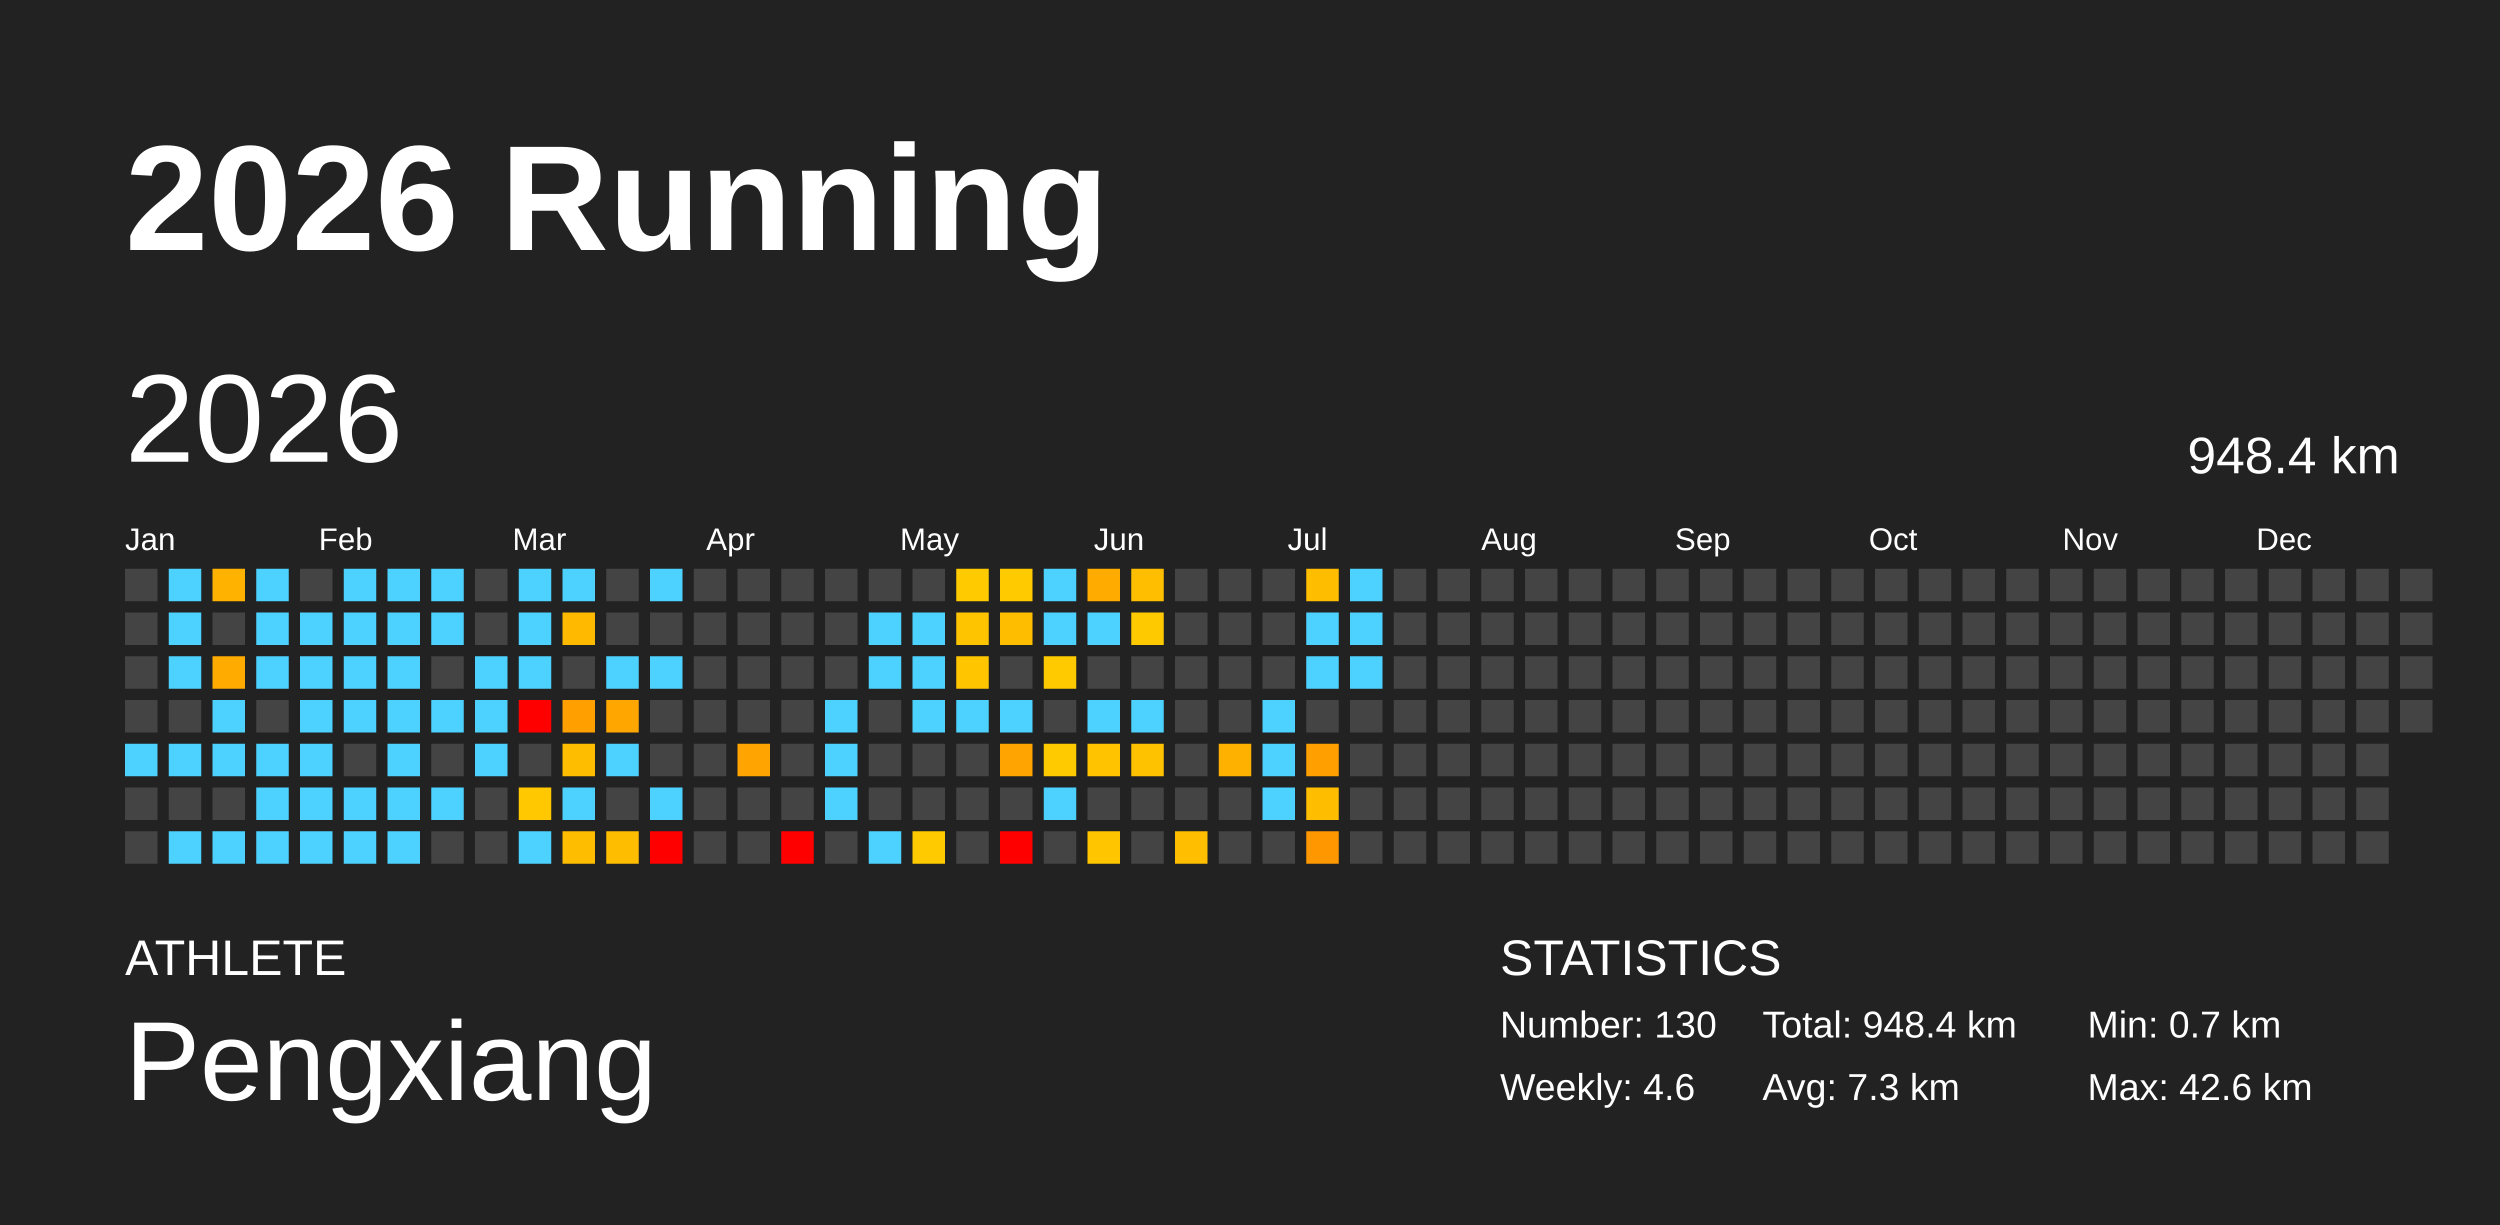
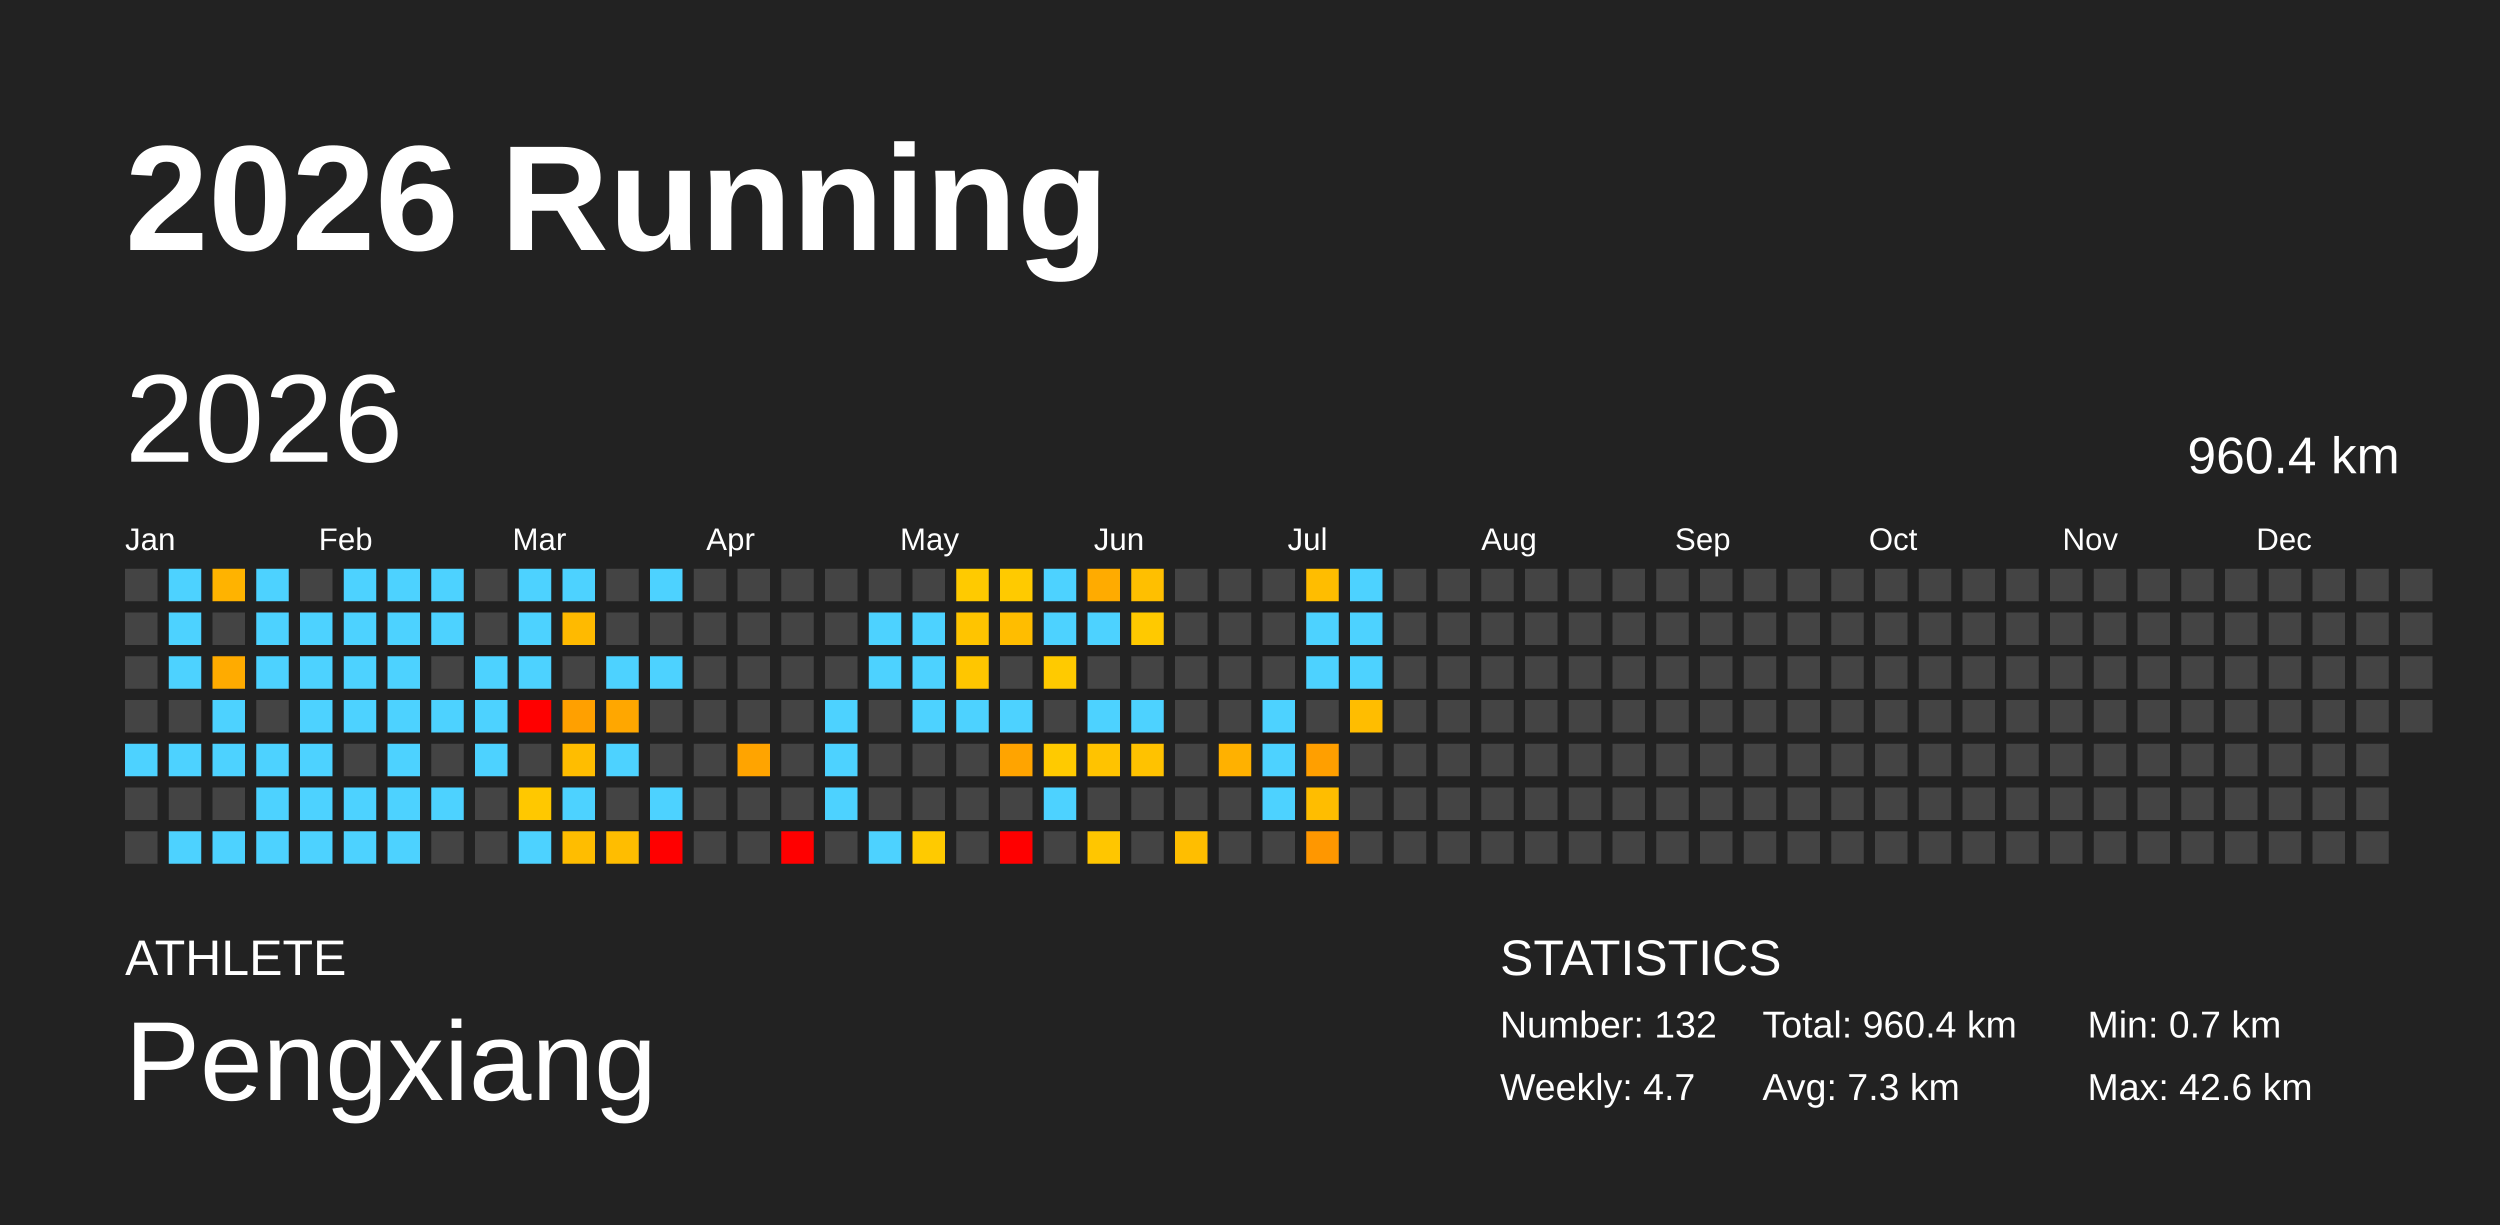
<svg xmlns="http://www.w3.org/2000/svg" baseProfile="full" height="98mm" version="1.1" viewBox="0,0,200,98" width="200mm">
  <defs />
  <rect fill="#222222" height="98" width="200" x="0" y="0" />
  <text fill="#FFFFFF" style="font-size:12px; font-family:Arial; font-weight:bold;" x="10" y="20">2026 Running</text>
  <text fill="#FFFFFF" style="font-size:4px; font-family:Arial" x="10" y="78">ATHLETE</text>
  <text fill="#FFFFFF" style="font-size:9px; font-family:Arial" x="10" y="88">Pengxiang</text>
  <text fill="#FFFFFF" style="font-size:4px; font-family:Arial" x="120" y="78">STATISTICS</text>
-   <text fill="#FFFFFF" style="font-size:3px; font-family:Arial" x="120" y="83">Number: 130</text>
-   <text fill="#FFFFFF" style="font-size:3px; font-family:Arial" x="120" y="88">Weekly: 4.6</text>
-   <text fill="#FFFFFF" style="font-size:3px; font-family:Arial" x="141" y="83">Total: 948.4 km</text>
+   <text fill="#FFFFFF" style="font-size:3px; font-family:Arial" x="120" y="83">Number: 132</text>
+   <text fill="#FFFFFF" style="font-size:3px; font-family:Arial" x="120" y="88">Weekly: 4.7</text>
+   <text fill="#FFFFFF" style="font-size:3px; font-family:Arial" x="141" y="83">Total: 960.4 km</text>
  <text fill="#FFFFFF" style="font-size:3px; font-family:Arial" x="141" y="88">Avg: 7.3 km</text>
  <text fill="#FFFFFF" style="font-size:3px; font-family:Arial" x="167" y="83">Min: 0.7 km</text>
  <text fill="#FFFFFF" style="font-size:3px; font-family:Arial" x="167" y="88">Max: 42.6 km</text>
  <text dominant-baseline="hanging" fill="#FFFFFF" style="font-size:10.0px; font-family:Arial;" x="10" y="30">2026</text>
-   <text dominant-baseline="hanging" fill="#FFFFFF" style="font-size:4.125px; font-family:Arial;" x="175" y="35">948.4 km</text>
+   <text dominant-baseline="hanging" fill="#FFFFFF" style="font-size:4.125px; font-family:Arial;" x="175" y="35">960.4 km</text>
  <text fill="#FFFFFF" style="font-size:2.5px; font-family:Arial" x="10.0" y="44">Jan</text>
  <text fill="#FFFFFF" style="font-size:2.5px; font-family:Arial" x="25.5" y="44">Feb</text>
  <text fill="#FFFFFF" style="font-size:2.5px; font-family:Arial" x="41.0" y="44">Mar</text>
  <text fill="#FFFFFF" style="font-size:2.5px; font-family:Arial" x="56.5" y="44">Apr</text>
  <text fill="#FFFFFF" style="font-size:2.5px; font-family:Arial" x="72.0" y="44">May</text>
  <text fill="#FFFFFF" style="font-size:2.5px; font-family:Arial" x="87.5" y="44">Jun</text>
  <text fill="#FFFFFF" style="font-size:2.5px; font-family:Arial" x="103.0" y="44">Jul</text>
  <text fill="#FFFFFF" style="font-size:2.5px; font-family:Arial" x="118.5" y="44">Aug</text>
  <text fill="#FFFFFF" style="font-size:2.5px; font-family:Arial" x="134.0" y="44">Sep</text>
  <text fill="#FFFFFF" style="font-size:2.5px; font-family:Arial" x="149.5" y="44">Oct</text>
  <text fill="#FFFFFF" style="font-size:2.5px; font-family:Arial" x="165.0" y="44">Nov</text>
  <text fill="#FFFFFF" style="font-size:2.5px; font-family:Arial" x="180.5" y="44">Dec</text>
  <rect fill="#444444" height="2.6" width="2.6" x="10.0" y="45.5" />
  <rect fill="#444444" height="2.6" width="2.6" x="10.0" y="49.0" />
  <rect fill="#444444" height="2.6" width="2.6" x="10.0" y="52.5" />
  <rect fill="#444444" height="2.6" width="2.6" x="10.0" y="56.0" />
  <rect fill="#4dd2ff" height="2.6" width="2.6" x="10.0" y="59.5" />
  <rect fill="#444444" height="2.6" width="2.6" x="10.0" y="63.0" />
  <rect fill="#444444" height="2.6" width="2.6" x="10.0" y="66.5" />
  <rect fill="#4dd2ff" height="2.6" width="2.6" x="13.5" y="45.5" />
  <rect fill="#4dd2ff" height="2.6" width="2.6" x="13.5" y="49.0" />
  <rect fill="#4dd2ff" height="2.6" width="2.6" x="13.5" y="52.5" />
  <rect fill="#444444" height="2.6" width="2.6" x="13.5" y="56.0" />
  <rect fill="#4dd2ff" height="2.6" width="2.6" x="13.5" y="59.5" />
  <rect fill="#444444" height="2.6" width="2.6" x="13.5" y="63.0" />
  <rect fill="#4dd2ff" height="2.6" width="2.6" x="13.5" y="66.5" />
  <rect fill="#ffb300" height="2.6" width="2.6" x="17.0" y="45.5" />
  <rect fill="#444444" height="2.6" width="2.6" x="17.0" y="49.0" />
  <rect fill="#ffab00" height="2.6" width="2.6" x="17.0" y="52.5" />
  <rect fill="#4dd2ff" height="2.6" width="2.6" x="17.0" y="56.0" />
  <rect fill="#4dd2ff" height="2.6" width="2.6" x="17.0" y="59.5" />
  <rect fill="#444444" height="2.6" width="2.6" x="17.0" y="63.0" />
  <rect fill="#4dd2ff" height="2.6" width="2.6" x="17.0" y="66.5" />
  <rect fill="#4dd2ff" height="2.6" width="2.6" x="20.5" y="45.5" />
  <rect fill="#4dd2ff" height="2.6" width="2.6" x="20.5" y="49.0" />
  <rect fill="#4dd2ff" height="2.6" width="2.6" x="20.5" y="52.5" />
  <rect fill="#444444" height="2.6" width="2.6" x="20.5" y="56.0" />
  <rect fill="#4dd2ff" height="2.6" width="2.6" x="20.5" y="59.5" />
  <rect fill="#4dd2ff" height="2.6" width="2.6" x="20.5" y="63.0" />
  <rect fill="#4dd2ff" height="2.6" width="2.6" x="20.5" y="66.5" />
  <rect fill="#444444" height="2.6" width="2.6" x="24.0" y="45.5" />
  <rect fill="#4dd2ff" height="2.6" width="2.6" x="24.0" y="49.0" />
  <rect fill="#4dd2ff" height="2.6" width="2.6" x="24.0" y="52.5" />
  <rect fill="#4dd2ff" height="2.6" width="2.6" x="24.0" y="56.0" />
  <rect fill="#4dd2ff" height="2.6" width="2.6" x="24.0" y="59.5" />
  <rect fill="#4dd2ff" height="2.6" width="2.6" x="24.0" y="63.0" />
  <rect fill="#4dd2ff" height="2.6" width="2.6" x="24.0" y="66.5" />
  <rect fill="#4dd2ff" height="2.6" width="2.6" x="27.5" y="45.5" />
  <rect fill="#4dd2ff" height="2.6" width="2.6" x="27.5" y="49.0" />
  <rect fill="#4dd2ff" height="2.6" width="2.6" x="27.5" y="52.5" />
  <rect fill="#4dd2ff" height="2.6" width="2.6" x="27.5" y="56.0" />
  <rect fill="#444444" height="2.6" width="2.6" x="27.5" y="59.5" />
  <rect fill="#4dd2ff" height="2.6" width="2.6" x="27.5" y="63.0" />
  <rect fill="#4dd2ff" height="2.6" width="2.6" x="27.5" y="66.5" />
  <rect fill="#4dd2ff" height="2.6" width="2.6" x="31.0" y="45.5" />
  <rect fill="#4dd2ff" height="2.6" width="2.6" x="31.0" y="49.0" />
  <rect fill="#4dd2ff" height="2.6" width="2.6" x="31.0" y="52.5" />
  <rect fill="#4dd2ff" height="2.6" width="2.6" x="31.0" y="56.0" />
  <rect fill="#4dd2ff" height="2.6" width="2.6" x="31.0" y="59.5" />
  <rect fill="#4dd2ff" height="2.6" width="2.6" x="31.0" y="63.0" />
  <rect fill="#4dd2ff" height="2.6" width="2.6" x="31.0" y="66.5" />
  <rect fill="#4dd2ff" height="2.6" width="2.6" x="34.5" y="45.5" />
  <rect fill="#4dd2ff" height="2.6" width="2.6" x="34.5" y="49.0" />
  <rect fill="#444444" height="2.6" width="2.6" x="34.5" y="52.5" />
  <rect fill="#4dd2ff" height="2.6" width="2.6" x="34.5" y="56.0" />
  <rect fill="#444444" height="2.6" width="2.6" x="34.5" y="59.5" />
  <rect fill="#4dd2ff" height="2.6" width="2.6" x="34.5" y="63.0" />
  <rect fill="#444444" height="2.6" width="2.6" x="34.5" y="66.5" />
  <rect fill="#444444" height="2.6" width="2.6" x="38.0" y="45.5" />
  <rect fill="#444444" height="2.6" width="2.6" x="38.0" y="49.0" />
  <rect fill="#4dd2ff" height="2.6" width="2.6" x="38.0" y="52.5" />
  <rect fill="#4dd2ff" height="2.6" width="2.6" x="38.0" y="56.0" />
  <rect fill="#4dd2ff" height="2.6" width="2.6" x="38.0" y="59.5" />
  <rect fill="#444444" height="2.6" width="2.6" x="38.0" y="63.0" />
  <rect fill="#444444" height="2.6" width="2.6" x="38.0" y="66.5" />
  <rect fill="#4dd2ff" height="2.6" width="2.6" x="41.5" y="45.5" />
  <rect fill="#4dd2ff" height="2.6" width="2.6" x="41.5" y="49.0" />
  <rect fill="#4dd2ff" height="2.6" width="2.6" x="41.5" y="52.5" />
  <rect fill="red" height="2.6" width="2.6" x="41.5" y="56.0" />
  <rect fill="#444444" height="2.6" width="2.6" x="41.5" y="59.5" />
  <rect fill="#ffc800" height="2.6" width="2.6" x="41.5" y="63.0" />
  <rect fill="#4dd2ff" height="2.6" width="2.6" x="41.5" y="66.5" />
  <rect fill="#4dd2ff" height="2.6" width="2.6" x="45.0" y="45.5" />
  <rect fill="#ffba00" height="2.6" width="2.6" x="45.0" y="49.0" />
  <rect fill="#444444" height="2.6" width="2.6" x="45.0" y="52.5" />
  <rect fill="#ffa000" height="2.6" width="2.6" x="45.0" y="56.0" />
  <rect fill="#ffbd00" height="2.6" width="2.6" x="45.0" y="59.5" />
  <rect fill="#4dd2ff" height="2.6" width="2.6" x="45.0" y="63.0" />
  <rect fill="#ffbd00" height="2.6" width="2.6" x="45.0" y="66.5" />
  <rect fill="#444444" height="2.6" width="2.6" x="48.5" y="45.5" />
  <rect fill="#444444" height="2.6" width="2.6" x="48.5" y="49.0" />
  <rect fill="#4dd2ff" height="2.6" width="2.6" x="48.5" y="52.5" />
  <rect fill="#ffa700" height="2.6" width="2.6" x="48.5" y="56.0" />
  <rect fill="#4dd2ff" height="2.6" width="2.6" x="48.5" y="59.5" />
  <rect fill="#444444" height="2.6" width="2.6" x="48.5" y="63.0" />
  <rect fill="#ffbd00" height="2.6" width="2.6" x="48.5" y="66.5" />
  <rect fill="#4dd2ff" height="2.6" width="2.6" x="52.0" y="45.5" />
  <rect fill="#444444" height="2.6" width="2.6" x="52.0" y="49.0" />
  <rect fill="#4dd2ff" height="2.6" width="2.6" x="52.0" y="52.5" />
  <rect fill="#444444" height="2.6" width="2.6" x="52.0" y="56.0" />
  <rect fill="#444444" height="2.6" width="2.6" x="52.0" y="59.5" />
  <rect fill="#4dd2ff" height="2.6" width="2.6" x="52.0" y="63.0" />
  <rect fill="red" height="2.6" width="2.6" x="52.0" y="66.5" />
  <rect fill="#444444" height="2.6" width="2.6" x="55.5" y="45.5" />
  <rect fill="#444444" height="2.6" width="2.6" x="55.5" y="49.0" />
  <rect fill="#444444" height="2.6" width="2.6" x="55.5" y="52.5" />
  <rect fill="#444444" height="2.6" width="2.6" x="55.5" y="56.0" />
  <rect fill="#444444" height="2.6" width="2.6" x="55.5" y="59.5" />
  <rect fill="#444444" height="2.6" width="2.6" x="55.5" y="63.0" />
  <rect fill="#444444" height="2.6" width="2.6" x="55.5" y="66.5" />
  <rect fill="#444444" height="2.6" width="2.6" x="59.0" y="45.5" />
  <rect fill="#444444" height="2.6" width="2.6" x="59.0" y="49.0" />
  <rect fill="#444444" height="2.6" width="2.6" x="59.0" y="52.5" />
  <rect fill="#444444" height="2.6" width="2.6" x="59.0" y="56.0" />
  <rect fill="#ffa400" height="2.6" width="2.6" x="59.0" y="59.5" />
  <rect fill="#444444" height="2.6" width="2.6" x="59.0" y="63.0" />
  <rect fill="#444444" height="2.6" width="2.6" x="59.0" y="66.5" />
  <rect fill="#444444" height="2.6" width="2.6" x="62.5" y="45.5" />
  <rect fill="#444444" height="2.6" width="2.6" x="62.5" y="49.0" />
  <rect fill="#444444" height="2.6" width="2.6" x="62.5" y="52.5" />
  <rect fill="#444444" height="2.6" width="2.6" x="62.5" y="56.0" />
  <rect fill="#444444" height="2.6" width="2.6" x="62.5" y="59.5" />
  <rect fill="#444444" height="2.6" width="2.6" x="62.5" y="63.0" />
  <rect fill="red" height="2.6" width="2.6" x="62.5" y="66.5" />
  <rect fill="#444444" height="2.6" width="2.6" x="66.0" y="45.5" />
  <rect fill="#444444" height="2.6" width="2.6" x="66.0" y="49.0" />
  <rect fill="#444444" height="2.6" width="2.6" x="66.0" y="52.5" />
  <rect fill="#4dd2ff" height="2.6" width="2.6" x="66.0" y="56.0" />
  <rect fill="#4dd2ff" height="2.6" width="2.6" x="66.0" y="59.5" />
  <rect fill="#4dd2ff" height="2.6" width="2.6" x="66.0" y="63.0" />
  <rect fill="#444444" height="2.6" width="2.6" x="66.0" y="66.5" />
  <rect fill="#444444" height="2.6" width="2.6" x="69.5" y="45.5" />
  <rect fill="#4dd2ff" height="2.6" width="2.6" x="69.5" y="49.0" />
  <rect fill="#4dd2ff" height="2.6" width="2.6" x="69.5" y="52.5" />
  <rect fill="#444444" height="2.6" width="2.6" x="69.5" y="56.0" />
  <rect fill="#444444" height="2.6" width="2.6" x="69.5" y="59.5" />
  <rect fill="#444444" height="2.6" width="2.6" x="69.5" y="63.0" />
  <rect fill="#4dd2ff" height="2.6" width="2.6" x="69.5" y="66.5" />
  <rect fill="#444444" height="2.6" width="2.6" x="73.0" y="45.5" />
  <rect fill="#4dd2ff" height="2.6" width="2.6" x="73.0" y="49.0" />
  <rect fill="#4dd2ff" height="2.6" width="2.6" x="73.0" y="52.5" />
  <rect fill="#4dd2ff" height="2.6" width="2.6" x="73.0" y="56.0" />
  <rect fill="#444444" height="2.6" width="2.6" x="73.0" y="59.5" />
  <rect fill="#444444" height="2.6" width="2.6" x="73.0" y="63.0" />
  <rect fill="#ffca00" height="2.6" width="2.6" x="73.0" y="66.5" />
  <rect fill="#ffca00" height="2.6" width="2.6" x="76.5" y="45.5" />
  <rect fill="#ffc400" height="2.6" width="2.6" x="76.5" y="49.0" />
  <rect fill="#ffc600" height="2.6" width="2.6" x="76.5" y="52.5" />
  <rect fill="#4dd2ff" height="2.6" width="2.6" x="76.5" y="56.0" />
  <rect fill="#444444" height="2.6" width="2.6" x="76.5" y="59.5" />
  <rect fill="#444444" height="2.6" width="2.6" x="76.5" y="63.0" />
  <rect fill="#444444" height="2.6" width="2.6" x="76.5" y="66.5" />
  <rect fill="#ffca00" height="2.6" width="2.6" x="80.0" y="45.5" />
  <rect fill="#ffbd00" height="2.6" width="2.6" x="80.0" y="49.0" />
  <rect fill="#444444" height="2.6" width="2.6" x="80.0" y="52.5" />
  <rect fill="#4dd2ff" height="2.6" width="2.6" x="80.0" y="56.0" />
  <rect fill="#ffa400" height="2.6" width="2.6" x="80.0" y="59.5" />
  <rect fill="#444444" height="2.6" width="2.6" x="80.0" y="63.0" />
  <rect fill="red" height="2.6" width="2.6" x="80.0" y="66.5" />
  <rect fill="#4dd2ff" height="2.6" width="2.6" x="83.5" y="45.5" />
  <rect fill="#4dd2ff" height="2.6" width="2.6" x="83.5" y="49.0" />
  <rect fill="#ffca00" height="2.6" width="2.6" x="83.5" y="52.5" />
  <rect fill="#444444" height="2.6" width="2.6" x="83.5" y="56.0" />
  <rect fill="#ffca00" height="2.6" width="2.6" x="83.5" y="59.5" />
  <rect fill="#4dd2ff" height="2.6" width="2.6" x="83.5" y="63.0" />
  <rect fill="#444444" height="2.6" width="2.6" x="83.5" y="66.5" />
  <rect fill="#ffab00" height="2.6" width="2.6" x="87.0" y="45.5" />
  <rect fill="#4dd2ff" height="2.6" width="2.6" x="87.0" y="49.0" />
  <rect fill="#444444" height="2.6" width="2.6" x="87.0" y="52.5" />
  <rect fill="#4dd2ff" height="2.6" width="2.6" x="87.0" y="56.0" />
  <rect fill="#ffc300" height="2.6" width="2.6" x="87.0" y="59.5" />
  <rect fill="#444444" height="2.6" width="2.6" x="87.0" y="63.0" />
  <rect fill="#ffc600" height="2.6" width="2.6" x="87.0" y="66.5" />
  <rect fill="#ffbf00" height="2.6" width="2.6" x="90.5" y="45.5" />
  <rect fill="#ffc900" height="2.6" width="2.6" x="90.5" y="49.0" />
  <rect fill="#444444" height="2.6" width="2.6" x="90.5" y="52.5" />
  <rect fill="#4dd2ff" height="2.6" width="2.6" x="90.5" y="56.0" />
  <rect fill="#ffc200" height="2.6" width="2.6" x="90.5" y="59.5" />
  <rect fill="#444444" height="2.6" width="2.6" x="90.5" y="63.0" />
  <rect fill="#444444" height="2.6" width="2.6" x="90.5" y="66.5" />
  <rect fill="#444444" height="2.6" width="2.6" x="94.0" y="45.5" />
  <rect fill="#444444" height="2.6" width="2.6" x="94.0" y="49.0" />
  <rect fill="#444444" height="2.6" width="2.6" x="94.0" y="52.5" />
  <rect fill="#444444" height="2.6" width="2.6" x="94.0" y="56.0" />
  <rect fill="#444444" height="2.6" width="2.6" x="94.0" y="59.5" />
  <rect fill="#444444" height="2.6" width="2.6" x="94.0" y="63.0" />
  <rect fill="#ffbe00" height="2.6" width="2.6" x="94.0" y="66.5" />
  <rect fill="#444444" height="2.6" width="2.6" x="97.5" y="45.5" />
  <rect fill="#444444" height="2.6" width="2.6" x="97.5" y="49.0" />
  <rect fill="#444444" height="2.6" width="2.6" x="97.5" y="52.5" />
  <rect fill="#444444" height="2.6" width="2.6" x="97.5" y="56.0" />
  <rect fill="#ffb100" height="2.6" width="2.6" x="97.5" y="59.5" />
  <rect fill="#444444" height="2.6" width="2.6" x="97.5" y="63.0" />
  <rect fill="#444444" height="2.6" width="2.6" x="97.5" y="66.5" />
  <rect fill="#444444" height="2.6" width="2.6" x="101.0" y="45.5" />
  <rect fill="#444444" height="2.6" width="2.6" x="101.0" y="49.0" />
  <rect fill="#444444" height="2.6" width="2.6" x="101.0" y="52.5" />
  <rect fill="#4dd2ff" height="2.6" width="2.6" x="101.0" y="56.0" />
  <rect fill="#4dd2ff" height="2.6" width="2.6" x="101.0" y="59.5" />
  <rect fill="#4dd2ff" height="2.6" width="2.6" x="101.0" y="63.0" />
  <rect fill="#444444" height="2.6" width="2.6" x="101.0" y="66.5" />
  <rect fill="#ffbd00" height="2.6" width="2.6" x="104.5" y="45.5" />
  <rect fill="#4dd2ff" height="2.6" width="2.6" x="104.5" y="49.0" />
  <rect fill="#4dd2ff" height="2.6" width="2.6" x="104.5" y="52.5" />
  <rect fill="#444444" height="2.6" width="2.6" x="104.5" y="56.0" />
  <rect fill="#ff9f00" height="2.6" width="2.6" x="104.5" y="59.5" />
  <rect fill="#ffbd00" height="2.6" width="2.6" x="104.5" y="63.0" />
  <rect fill="#ff9700" height="2.6" width="2.6" x="104.5" y="66.5" />
  <rect fill="#4dd2ff" height="2.6" width="2.6" x="108.0" y="45.5" />
  <rect fill="#4dd2ff" height="2.6" width="2.6" x="108.0" y="49.0" />
  <rect fill="#4dd2ff" height="2.6" width="2.6" x="108.0" y="52.5" />
-   <rect fill="#444444" height="2.6" width="2.6" x="108.0" y="56.0" />
+   <rect fill="#ffbd00" height="2.6" width="2.6" x="108.0" y="56.0" />
  <rect fill="#444444" height="2.6" width="2.6" x="108.0" y="59.5" />
  <rect fill="#444444" height="2.6" width="2.6" x="108.0" y="63.0" />
  <rect fill="#444444" height="2.6" width="2.6" x="108.0" y="66.5" />
  <rect fill="#444444" height="2.6" width="2.6" x="111.5" y="45.5" />
  <rect fill="#444444" height="2.6" width="2.6" x="111.5" y="49.0" />
  <rect fill="#444444" height="2.6" width="2.6" x="111.5" y="52.5" />
  <rect fill="#444444" height="2.6" width="2.6" x="111.5" y="56.0" />
  <rect fill="#444444" height="2.6" width="2.6" x="111.5" y="59.5" />
  <rect fill="#444444" height="2.6" width="2.6" x="111.5" y="63.0" />
  <rect fill="#444444" height="2.6" width="2.6" x="111.5" y="66.5" />
  <rect fill="#444444" height="2.6" width="2.6" x="115.0" y="45.5" />
  <rect fill="#444444" height="2.6" width="2.6" x="115.0" y="49.0" />
  <rect fill="#444444" height="2.6" width="2.6" x="115.0" y="52.5" />
  <rect fill="#444444" height="2.6" width="2.6" x="115.0" y="56.0" />
  <rect fill="#444444" height="2.6" width="2.6" x="115.0" y="59.5" />
  <rect fill="#444444" height="2.6" width="2.6" x="115.0" y="63.0" />
  <rect fill="#444444" height="2.6" width="2.6" x="115.0" y="66.5" />
  <rect fill="#444444" height="2.6" width="2.6" x="118.5" y="45.5" />
  <rect fill="#444444" height="2.6" width="2.6" x="118.5" y="49.0" />
  <rect fill="#444444" height="2.6" width="2.6" x="118.5" y="52.5" />
  <rect fill="#444444" height="2.6" width="2.6" x="118.5" y="56.0" />
  <rect fill="#444444" height="2.6" width="2.6" x="118.5" y="59.5" />
  <rect fill="#444444" height="2.6" width="2.6" x="118.5" y="63.0" />
  <rect fill="#444444" height="2.6" width="2.6" x="118.5" y="66.5" />
  <rect fill="#444444" height="2.6" width="2.6" x="122.0" y="45.5" />
  <rect fill="#444444" height="2.6" width="2.6" x="122.0" y="49.0" />
  <rect fill="#444444" height="2.6" width="2.6" x="122.0" y="52.5" />
  <rect fill="#444444" height="2.6" width="2.6" x="122.0" y="56.0" />
  <rect fill="#444444" height="2.6" width="2.6" x="122.0" y="59.5" />
  <rect fill="#444444" height="2.6" width="2.6" x="122.0" y="63.0" />
  <rect fill="#444444" height="2.6" width="2.6" x="122.0" y="66.5" />
  <rect fill="#444444" height="2.6" width="2.6" x="125.5" y="45.5" />
  <rect fill="#444444" height="2.6" width="2.6" x="125.5" y="49.0" />
  <rect fill="#444444" height="2.6" width="2.6" x="125.5" y="52.5" />
  <rect fill="#444444" height="2.6" width="2.6" x="125.5" y="56.0" />
  <rect fill="#444444" height="2.6" width="2.6" x="125.5" y="59.5" />
  <rect fill="#444444" height="2.6" width="2.6" x="125.5" y="63.0" />
  <rect fill="#444444" height="2.6" width="2.6" x="125.5" y="66.5" />
  <rect fill="#444444" height="2.6" width="2.6" x="129.0" y="45.5" />
  <rect fill="#444444" height="2.6" width="2.6" x="129.0" y="49.0" />
  <rect fill="#444444" height="2.6" width="2.6" x="129.0" y="52.5" />
  <rect fill="#444444" height="2.6" width="2.6" x="129.0" y="56.0" />
  <rect fill="#444444" height="2.6" width="2.6" x="129.0" y="59.5" />
  <rect fill="#444444" height="2.6" width="2.6" x="129.0" y="63.0" />
  <rect fill="#444444" height="2.6" width="2.6" x="129.0" y="66.5" />
  <rect fill="#444444" height="2.6" width="2.6" x="132.5" y="45.5" />
  <rect fill="#444444" height="2.6" width="2.6" x="132.5" y="49.0" />
  <rect fill="#444444" height="2.6" width="2.6" x="132.5" y="52.5" />
  <rect fill="#444444" height="2.6" width="2.6" x="132.5" y="56.0" />
  <rect fill="#444444" height="2.6" width="2.6" x="132.5" y="59.5" />
  <rect fill="#444444" height="2.6" width="2.6" x="132.5" y="63.0" />
  <rect fill="#444444" height="2.6" width="2.6" x="132.5" y="66.5" />
  <rect fill="#444444" height="2.6" width="2.6" x="136.0" y="45.5" />
  <rect fill="#444444" height="2.6" width="2.6" x="136.0" y="49.0" />
  <rect fill="#444444" height="2.6" width="2.6" x="136.0" y="52.5" />
  <rect fill="#444444" height="2.6" width="2.6" x="136.0" y="56.0" />
  <rect fill="#444444" height="2.6" width="2.6" x="136.0" y="59.5" />
  <rect fill="#444444" height="2.6" width="2.6" x="136.0" y="63.0" />
  <rect fill="#444444" height="2.6" width="2.6" x="136.0" y="66.5" />
  <rect fill="#444444" height="2.6" width="2.6" x="139.5" y="45.5" />
  <rect fill="#444444" height="2.6" width="2.6" x="139.5" y="49.0" />
  <rect fill="#444444" height="2.6" width="2.6" x="139.5" y="52.5" />
  <rect fill="#444444" height="2.6" width="2.6" x="139.5" y="56.0" />
  <rect fill="#444444" height="2.6" width="2.6" x="139.5" y="59.5" />
  <rect fill="#444444" height="2.6" width="2.6" x="139.5" y="63.0" />
  <rect fill="#444444" height="2.6" width="2.6" x="139.5" y="66.5" />
  <rect fill="#444444" height="2.6" width="2.6" x="143.0" y="45.5" />
  <rect fill="#444444" height="2.6" width="2.6" x="143.0" y="49.0" />
  <rect fill="#444444" height="2.6" width="2.6" x="143.0" y="52.5" />
  <rect fill="#444444" height="2.6" width="2.6" x="143.0" y="56.0" />
  <rect fill="#444444" height="2.6" width="2.6" x="143.0" y="59.5" />
  <rect fill="#444444" height="2.6" width="2.6" x="143.0" y="63.0" />
  <rect fill="#444444" height="2.6" width="2.6" x="143.0" y="66.5" />
  <rect fill="#444444" height="2.6" width="2.6" x="146.5" y="45.5" />
  <rect fill="#444444" height="2.6" width="2.6" x="146.5" y="49.0" />
  <rect fill="#444444" height="2.6" width="2.6" x="146.5" y="52.5" />
  <rect fill="#444444" height="2.6" width="2.6" x="146.5" y="56.0" />
  <rect fill="#444444" height="2.6" width="2.6" x="146.5" y="59.5" />
  <rect fill="#444444" height="2.6" width="2.6" x="146.5" y="63.0" />
  <rect fill="#444444" height="2.6" width="2.6" x="146.5" y="66.5" />
  <rect fill="#444444" height="2.6" width="2.6" x="150.0" y="45.5" />
  <rect fill="#444444" height="2.6" width="2.6" x="150.0" y="49.0" />
  <rect fill="#444444" height="2.6" width="2.6" x="150.0" y="52.5" />
  <rect fill="#444444" height="2.6" width="2.6" x="150.0" y="56.0" />
  <rect fill="#444444" height="2.6" width="2.6" x="150.0" y="59.5" />
  <rect fill="#444444" height="2.6" width="2.6" x="150.0" y="63.0" />
  <rect fill="#444444" height="2.6" width="2.6" x="150.0" y="66.5" />
  <rect fill="#444444" height="2.6" width="2.6" x="153.5" y="45.5" />
  <rect fill="#444444" height="2.6" width="2.6" x="153.5" y="49.0" />
  <rect fill="#444444" height="2.6" width="2.6" x="153.5" y="52.5" />
  <rect fill="#444444" height="2.6" width="2.6" x="153.5" y="56.0" />
  <rect fill="#444444" height="2.6" width="2.6" x="153.5" y="59.5" />
  <rect fill="#444444" height="2.6" width="2.6" x="153.5" y="63.0" />
  <rect fill="#444444" height="2.6" width="2.6" x="153.5" y="66.5" />
  <rect fill="#444444" height="2.6" width="2.6" x="157.0" y="45.5" />
  <rect fill="#444444" height="2.6" width="2.6" x="157.0" y="49.0" />
  <rect fill="#444444" height="2.6" width="2.6" x="157.0" y="52.5" />
  <rect fill="#444444" height="2.6" width="2.6" x="157.0" y="56.0" />
  <rect fill="#444444" height="2.6" width="2.6" x="157.0" y="59.5" />
  <rect fill="#444444" height="2.6" width="2.6" x="157.0" y="63.0" />
  <rect fill="#444444" height="2.6" width="2.6" x="157.0" y="66.5" />
  <rect fill="#444444" height="2.6" width="2.6" x="160.5" y="45.5" />
  <rect fill="#444444" height="2.6" width="2.6" x="160.5" y="49.0" />
  <rect fill="#444444" height="2.6" width="2.6" x="160.5" y="52.5" />
  <rect fill="#444444" height="2.6" width="2.6" x="160.5" y="56.0" />
  <rect fill="#444444" height="2.6" width="2.6" x="160.5" y="59.5" />
  <rect fill="#444444" height="2.6" width="2.6" x="160.5" y="63.0" />
  <rect fill="#444444" height="2.6" width="2.6" x="160.5" y="66.5" />
  <rect fill="#444444" height="2.6" width="2.6" x="164.0" y="45.5" />
  <rect fill="#444444" height="2.6" width="2.6" x="164.0" y="49.0" />
  <rect fill="#444444" height="2.6" width="2.6" x="164.0" y="52.5" />
  <rect fill="#444444" height="2.6" width="2.6" x="164.0" y="56.0" />
  <rect fill="#444444" height="2.6" width="2.6" x="164.0" y="59.5" />
  <rect fill="#444444" height="2.6" width="2.6" x="164.0" y="63.0" />
  <rect fill="#444444" height="2.6" width="2.6" x="164.0" y="66.5" />
  <rect fill="#444444" height="2.6" width="2.6" x="167.5" y="45.5" />
  <rect fill="#444444" height="2.6" width="2.6" x="167.5" y="49.0" />
  <rect fill="#444444" height="2.6" width="2.6" x="167.5" y="52.5" />
  <rect fill="#444444" height="2.6" width="2.6" x="167.5" y="56.0" />
  <rect fill="#444444" height="2.6" width="2.6" x="167.5" y="59.5" />
  <rect fill="#444444" height="2.6" width="2.6" x="167.5" y="63.0" />
  <rect fill="#444444" height="2.6" width="2.6" x="167.5" y="66.5" />
  <rect fill="#444444" height="2.6" width="2.6" x="171.0" y="45.5" />
  <rect fill="#444444" height="2.6" width="2.6" x="171.0" y="49.0" />
  <rect fill="#444444" height="2.6" width="2.6" x="171.0" y="52.5" />
  <rect fill="#444444" height="2.6" width="2.6" x="171.0" y="56.0" />
  <rect fill="#444444" height="2.6" width="2.6" x="171.0" y="59.5" />
  <rect fill="#444444" height="2.6" width="2.6" x="171.0" y="63.0" />
  <rect fill="#444444" height="2.6" width="2.6" x="171.0" y="66.5" />
  <rect fill="#444444" height="2.6" width="2.6" x="174.5" y="45.5" />
  <rect fill="#444444" height="2.6" width="2.6" x="174.5" y="49.0" />
  <rect fill="#444444" height="2.6" width="2.6" x="174.5" y="52.5" />
  <rect fill="#444444" height="2.6" width="2.6" x="174.5" y="56.0" />
  <rect fill="#444444" height="2.6" width="2.6" x="174.5" y="59.5" />
  <rect fill="#444444" height="2.6" width="2.6" x="174.5" y="63.0" />
  <rect fill="#444444" height="2.6" width="2.6" x="174.5" y="66.5" />
  <rect fill="#444444" height="2.6" width="2.6" x="178.0" y="45.5" />
  <rect fill="#444444" height="2.6" width="2.6" x="178.0" y="49.0" />
  <rect fill="#444444" height="2.6" width="2.6" x="178.0" y="52.5" />
  <rect fill="#444444" height="2.6" width="2.6" x="178.0" y="56.0" />
  <rect fill="#444444" height="2.6" width="2.6" x="178.0" y="59.5" />
  <rect fill="#444444" height="2.6" width="2.6" x="178.0" y="63.0" />
  <rect fill="#444444" height="2.6" width="2.6" x="178.0" y="66.5" />
  <rect fill="#444444" height="2.6" width="2.6" x="181.5" y="45.5" />
  <rect fill="#444444" height="2.6" width="2.6" x="181.5" y="49.0" />
  <rect fill="#444444" height="2.6" width="2.6" x="181.5" y="52.5" />
  <rect fill="#444444" height="2.6" width="2.6" x="181.5" y="56.0" />
  <rect fill="#444444" height="2.6" width="2.6" x="181.5" y="59.5" />
  <rect fill="#444444" height="2.6" width="2.6" x="181.5" y="63.0" />
  <rect fill="#444444" height="2.6" width="2.6" x="181.5" y="66.5" />
  <rect fill="#444444" height="2.6" width="2.6" x="185.0" y="45.5" />
  <rect fill="#444444" height="2.6" width="2.6" x="185.0" y="49.0" />
  <rect fill="#444444" height="2.6" width="2.6" x="185.0" y="52.5" />
  <rect fill="#444444" height="2.6" width="2.6" x="185.0" y="56.0" />
  <rect fill="#444444" height="2.6" width="2.6" x="185.0" y="59.5" />
  <rect fill="#444444" height="2.6" width="2.6" x="185.0" y="63.0" />
  <rect fill="#444444" height="2.6" width="2.6" x="185.0" y="66.5" />
  <rect fill="#444444" height="2.6" width="2.6" x="188.5" y="45.5" />
  <rect fill="#444444" height="2.6" width="2.6" x="188.5" y="49.0" />
  <rect fill="#444444" height="2.6" width="2.6" x="188.5" y="52.5" />
  <rect fill="#444444" height="2.6" width="2.6" x="188.5" y="56.0" />
  <rect fill="#444444" height="2.6" width="2.6" x="188.5" y="59.5" />
  <rect fill="#444444" height="2.6" width="2.6" x="188.5" y="63.0" />
  <rect fill="#444444" height="2.6" width="2.6" x="188.5" y="66.5" />
  <rect fill="#444444" height="2.6" width="2.6" x="192.0" y="45.5" />
  <rect fill="#444444" height="2.6" width="2.6" x="192.0" y="49.0" />
  <rect fill="#444444" height="2.6" width="2.6" x="192.0" y="52.5" />
  <rect fill="#444444" height="2.6" width="2.6" x="192.0" y="56.0" />
</svg>
